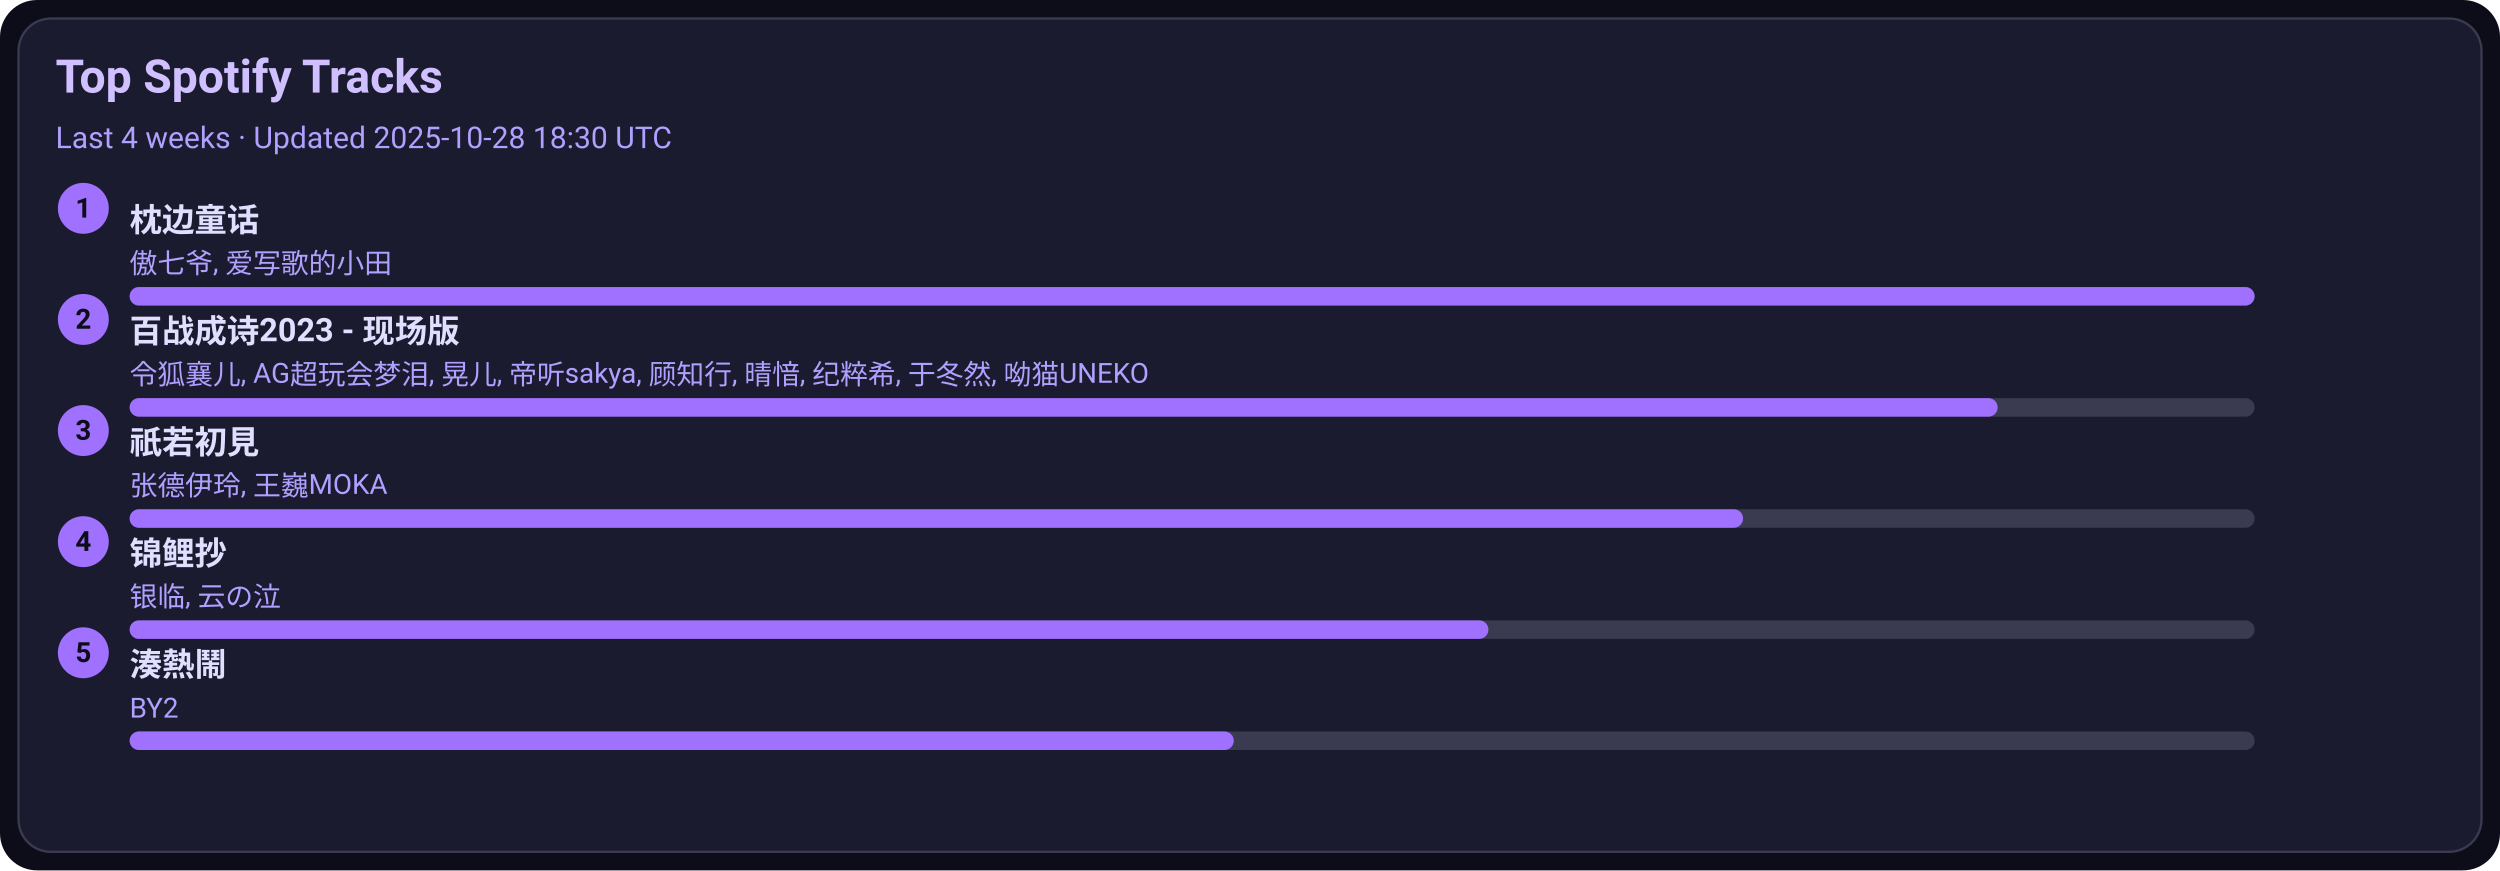
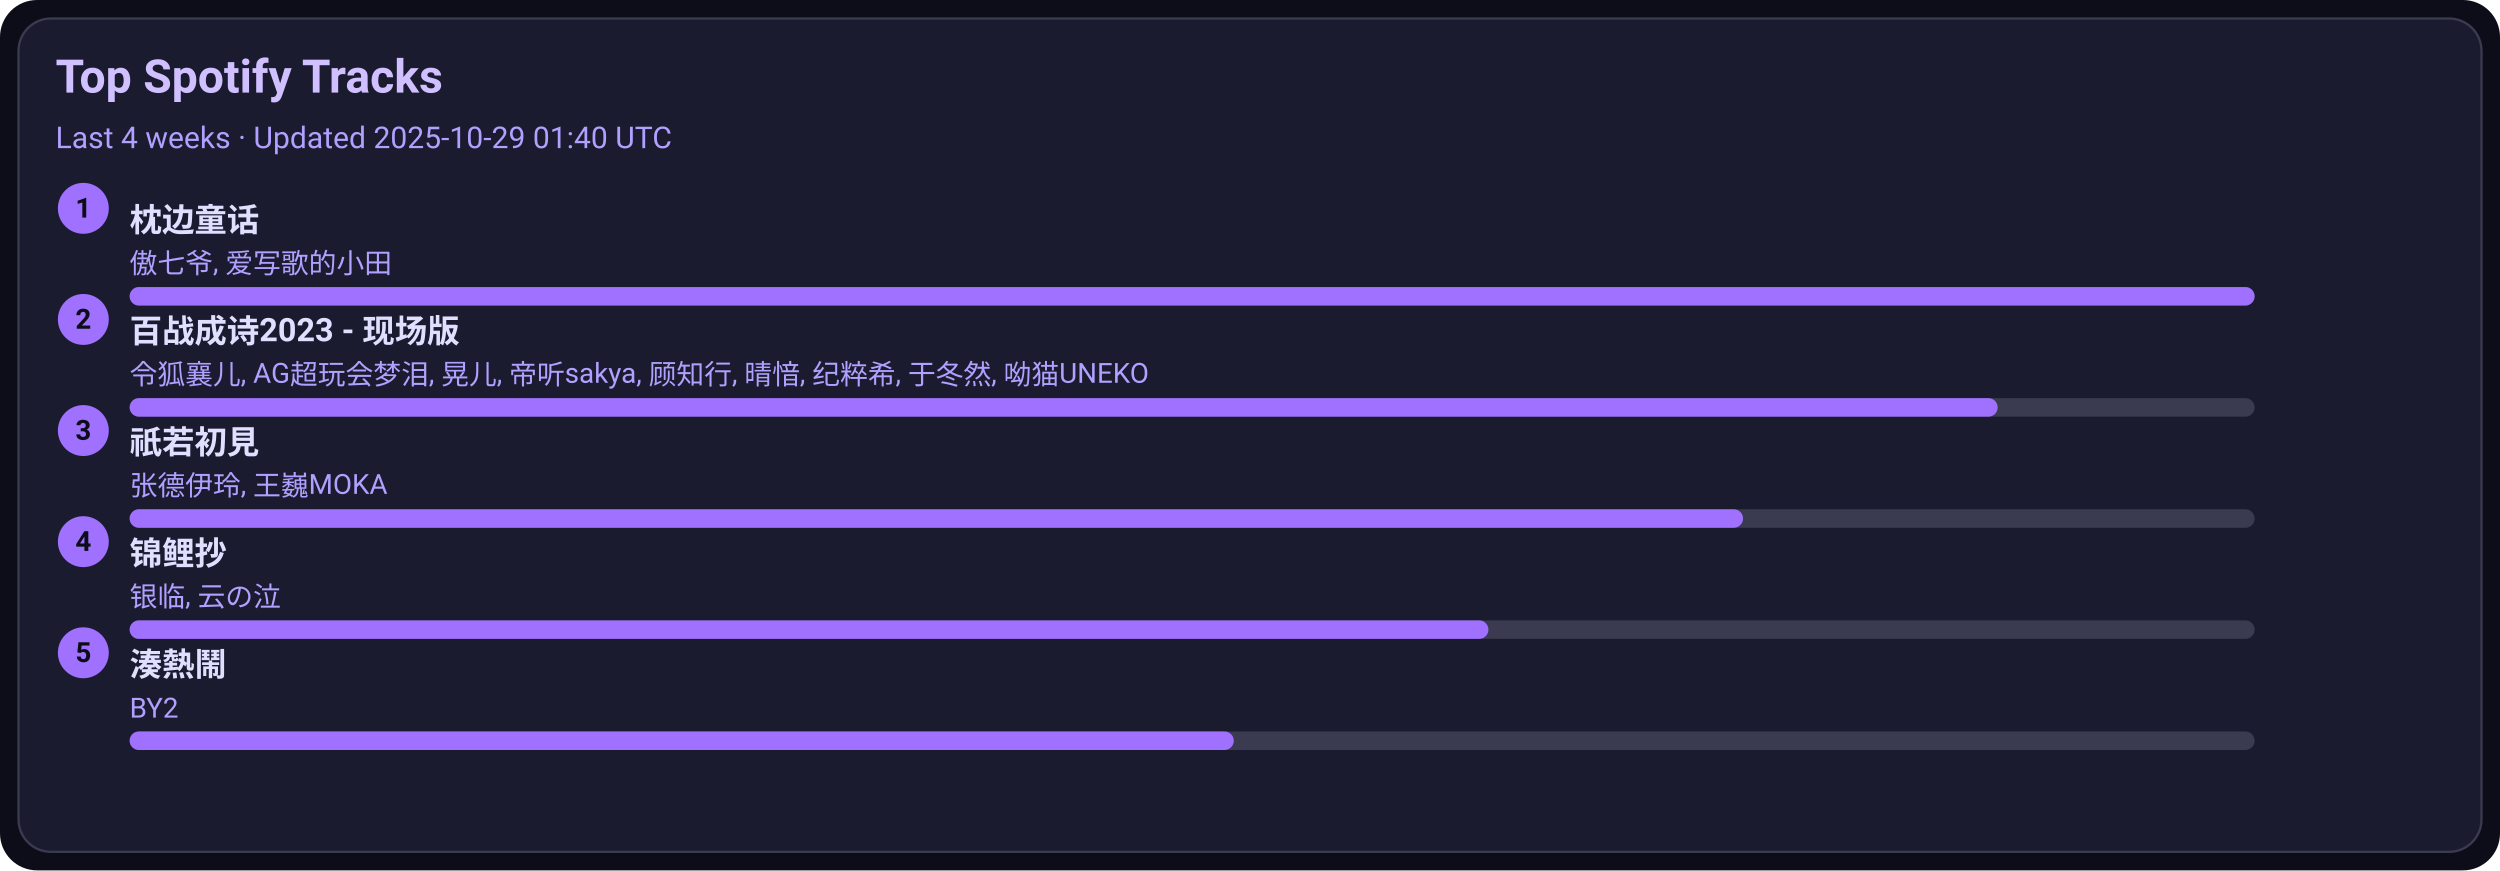
<svg xmlns="http://www.w3.org/2000/svg" width="1080" height="376" viewBox="0 0 1080 376">
  <style>text{font-family:-apple-system,BlinkMacSystemFont,Segoe UI,Roboto,Ubuntu,Helvetica Neue,Arial,Noto Sans,sans-serif}</style>
  <rect width="1080" height="376" rx="16" fill="#0d0d1a" />
  <rect x="8" y="8" width="1064" height="360" rx="14" fill="#1b1b2f" stroke="#3a3a50" />
  <text x="24" y="40" font-size="20" fill="#d0c0ff" font-weight="600">Top Spotify Tracks</text>
-   <text x="24" y="64" font-size="13" fill="#b0a0ff">Last 4 weeks · Updated 2025-10-28 18:30 UTC</text>
+   <text x="24" y="64" font-size="13" fill="#b0a0ff">Last 4 weeks · Updated 2025-10-29 01:40 UTC</text>
  <circle cx="36" cy="90" r="11" fill="#a070ff" />
  <text x="36" y="94" text-anchor="middle" font-size="12" fill="#0d0d1a" font-weight="700">1</text>
  <a href="https://open.spotify.com/track/3I8tlHNA9NM8dL0B23xGIY" target="_blank" rel="noopener noreferrer">
    <text x="56" y="100" font-size="14" fill="#e0dfff" font-weight="600">枕边童话</text>
  </a>
  <text x="56" y="118" font-size="12" fill="#b0a0ff">傲七爷, 爱写歌的小田</text>
  <rect x="56" y="124" width="918" height="8" rx="4" fill="#3a3a50" />
  <rect x="56" y="124" width="918" height="8" rx="4" fill="#a070ff" />
  <circle cx="36" cy="138" r="11" fill="#a070ff" />
  <text x="36" y="142" text-anchor="middle" font-size="12" fill="#0d0d1a" font-weight="700">2</text>
  <a href="https://open.spotify.com/track/2gttnS8fWnDwziLFt2TLEi" target="_blank" rel="noopener noreferrer">
    <text x="56" y="148" font-size="14" fill="#e0dfff" font-weight="600">百战成诗2023 - 现场版</text>
  </a>
  <text x="56" y="166" font-size="12" fill="#b0a0ff">令狐襄儿, AG超玩会梦泪, 晃儿, 帝听sakya, 顾知行, 晴愔, 纪粹希, 于冬然, 呦猫UNEKO</text>
  <rect x="56" y="172" width="918" height="8" rx="4" fill="#3a3a50" />
  <rect x="56" y="172" width="807" height="8" rx="4" fill="#a070ff" />
  <circle cx="36" cy="186" r="11" fill="#a070ff" />
  <text x="36" y="190" text-anchor="middle" font-size="12" fill="#0d0d1a" font-weight="700">3</text>
  <a href="https://open.spotify.com/track/5X4U0jJr9H4oOoXTpiVkyA" target="_blank" rel="noopener noreferrer">
    <text x="56" y="196" font-size="14" fill="#e0dfff" font-weight="600">祇若初見</text>
  </a>
  <text x="56" y="214" font-size="12" fill="#b0a0ff">张德伊玲, 王巍MOKA</text>
  <rect x="56" y="220" width="918" height="8" rx="4" fill="#3a3a50" />
  <rect x="56" y="220" width="697" height="8" rx="4" fill="#a070ff" />
  <circle cx="36" cy="234" r="11" fill="#a070ff" />
  <text x="36" y="238" text-anchor="middle" font-size="12" fill="#0d0d1a" font-weight="700">4</text>
  <a href="https://open.spotify.com/track/1KBIv1xAf0VhKsHrZaTVKu" target="_blank" rel="noopener noreferrer">
    <text x="56" y="244" font-size="14" fill="#e0dfff" font-weight="600">锦鲤抄</text>
  </a>
  <text x="56" y="262" font-size="12" fill="#b0a0ff">银临, 云の泣</text>
  <rect x="56" y="268" width="918" height="8" rx="4" fill="#3a3a50" />
  <rect x="56" y="268" width="587" height="8" rx="4" fill="#a070ff" />
  <circle cx="36" cy="282" r="11" fill="#a070ff" />
  <text x="36" y="286" text-anchor="middle" font-size="12" fill="#0d0d1a" font-weight="700">5</text>
  <a href="https://open.spotify.com/track/2Qhxww2DKuv7gfvZkkR0wa" target="_blank" rel="noopener noreferrer">
    <text x="56" y="292" font-size="14" fill="#e0dfff" font-weight="600">湊熱鬧</text>
  </a>
  <text x="56" y="310" font-size="12" fill="#b0a0ff">BY2</text>
  <rect x="56" y="316" width="918" height="8" rx="4" fill="#3a3a50" />
  <rect x="56" y="316" width="477" height="8" rx="4" fill="#a070ff" />
</svg>
